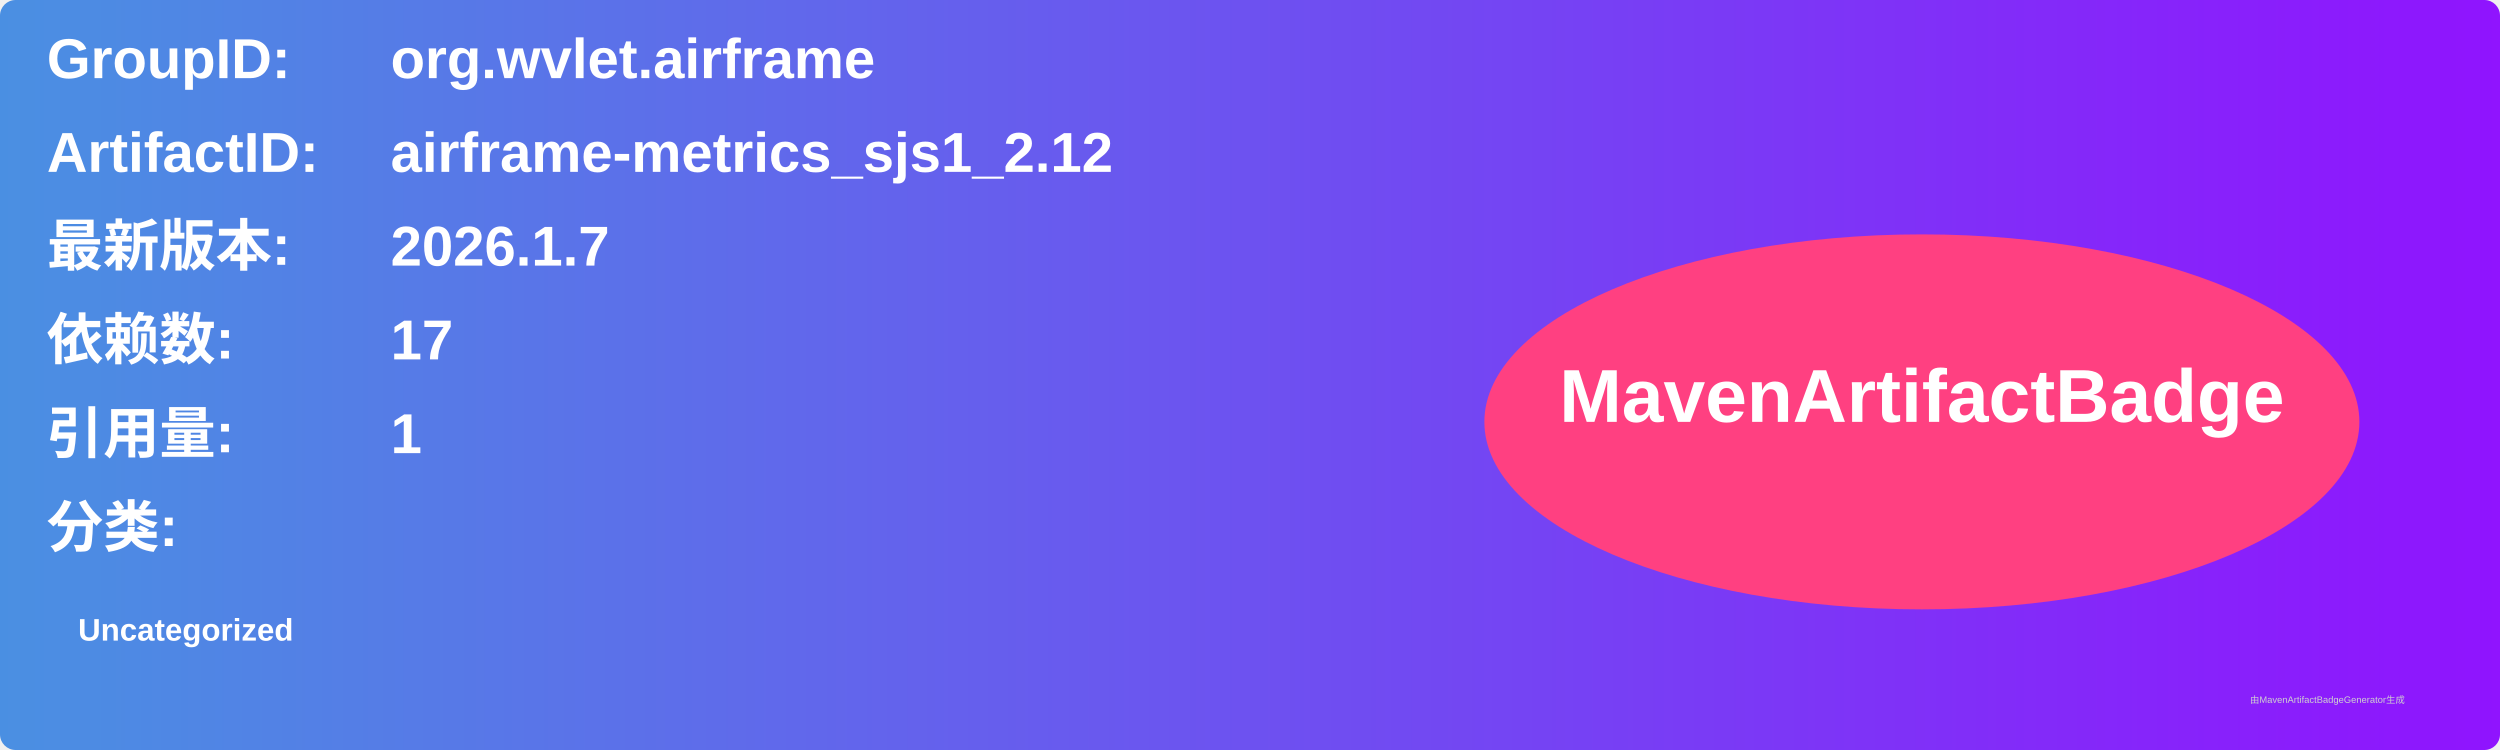
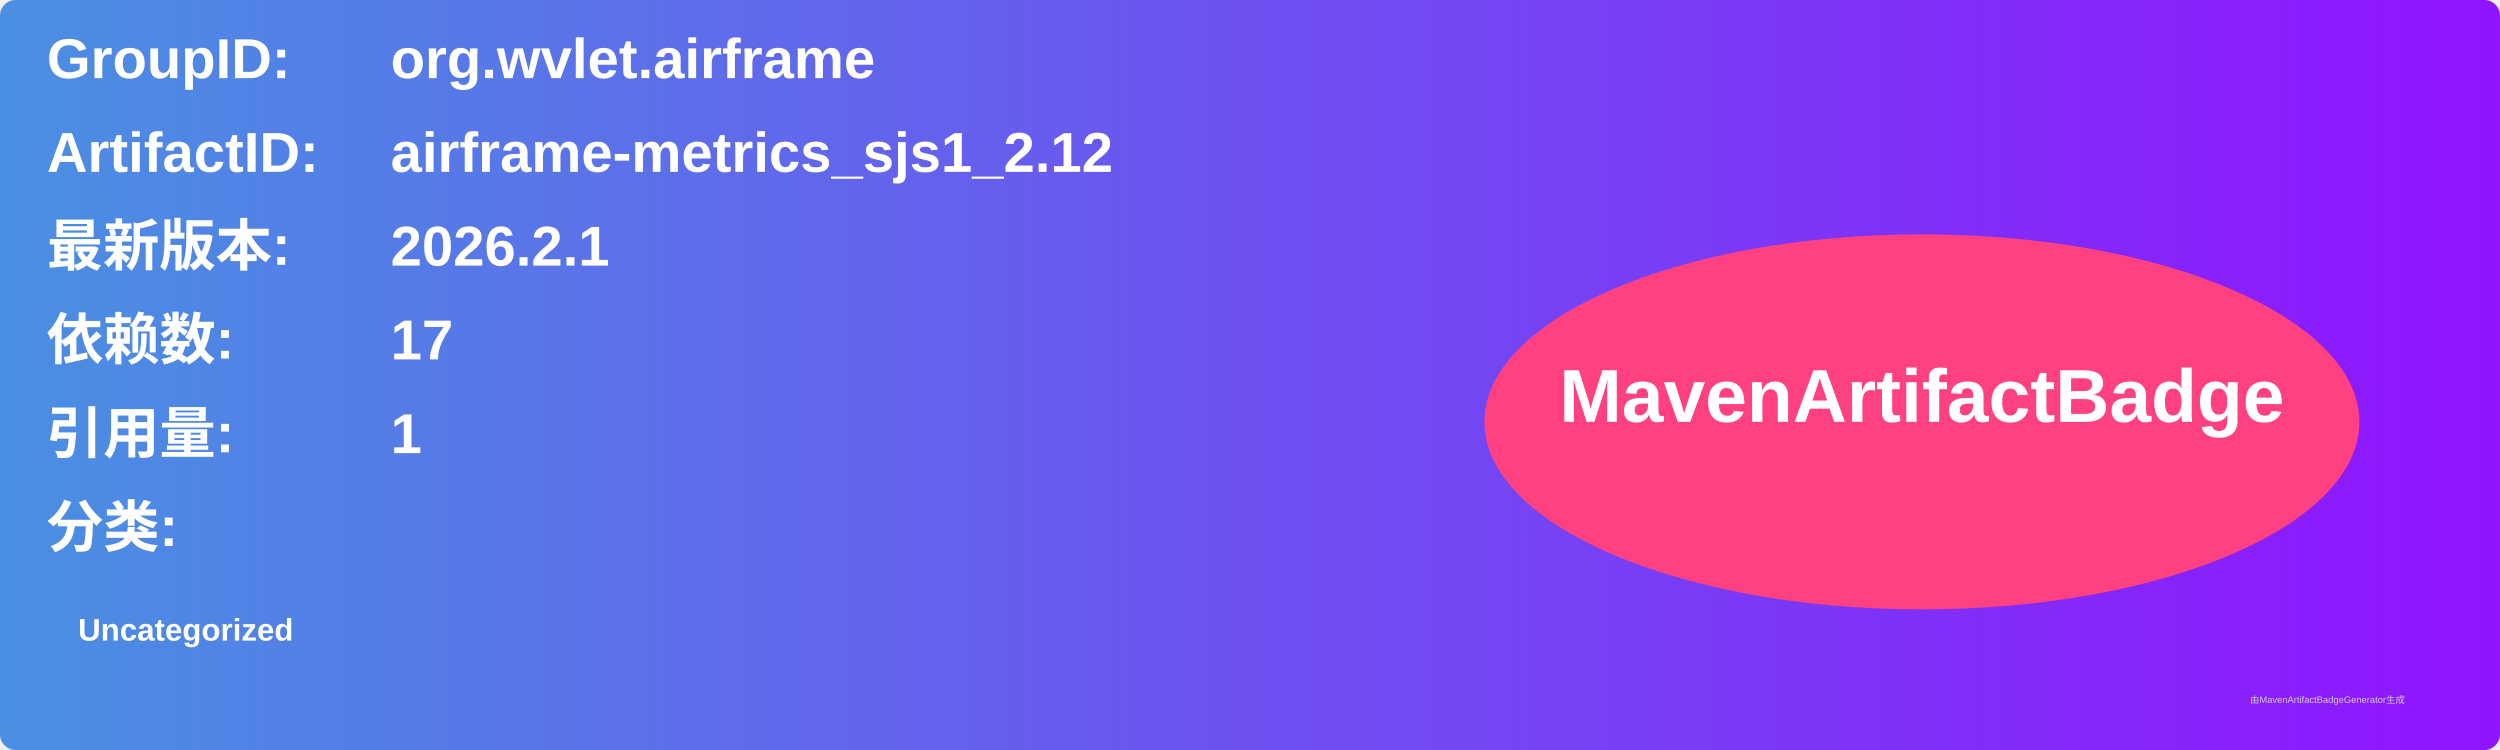
<svg xmlns="http://www.w3.org/2000/svg" width="800" height="240" viewBox="0 0 800 240">
  <linearGradient id="grad" x1="0%" y1="0%" x2="100%" y2="0%">
    <stop offset="0%" stop-color="#4a90e2" />
    <stop offset="100%" stop-color="#9013fe" />
  </linearGradient>
  <rect width="100%" height="100%" rx="5" ry="5" fill="url(#grad)" />
  <g transform="translate(15, 15)">
    <text x="0" y="10" font-family="Arial" font-size="18" fill="white" font-weight="bold" width="260">GroupID:</text>
    <text x="110" y="10" font-family="Arial" font-size="18" fill="white" font-weight="bold" width="460">org.wvlet.airframe</text>
    <text x="0" y="40" font-family="Arial" font-size="18" fill="white" font-weight="bold" width="260">ArtifactID:</text>
    <text x="110" y="40" font-family="Arial" font-size="18" fill="white" font-weight="bold" width="460">airframe-metrics_sjs1_2.12</text>
    <text x="0" y="70" font-family="Arial" font-size="18" fill="white" font-weight="bold">最新版本:</text>
    <text x="110" y="70" font-family="Arial" font-size="18" fill="white" font-weight="bold">
-       <tspan font-weight="bold">2026.1.7</tspan>
+       <tspan font-weight="bold">2026.2.1</tspan>
    </text>
    <text x="0" y="100" font-family="Arial" font-size="18" fill="white" font-weight="bold">依赖数: </text>
    <text x="110" y="100" font-family="Arial" font-size="18" fill="white">
      <tspan font-weight="bold">17</tspan>
    </text>
    <text x="0" y="130" font-family="Arial" font-size="18" fill="white" font-weight="bold">引用量: </text>
    <text x="110" y="130" font-family="Arial" font-size="18" fill="white">
      <tspan font-weight="bold">1</tspan>
    </text>
    <text x="0" y="160" font-family="Arial" font-size="18" fill="white" font-weight="bold">分类:</text>
    <text x="10" y="190" font-family="Arial" font-size="10" fill="white">
      <tspan font-weight="bold">Uncategorized</tspan>
    </text>
    <ellipse cx="600" cy="120" rx="140" ry="60" fill="#ff4081" />
    <text x="600" y="120" text-anchor="middle" font-family="Arial" font-size="24" fill="white" font-weight="bold">MavenArtifactBadge</text>
  </g>
  <text x="720" y="225" font-family="Arial" font-size="3" fill="#d0d0d0">由MavenArtifactBadgeGenerator生成</text>
</svg>
